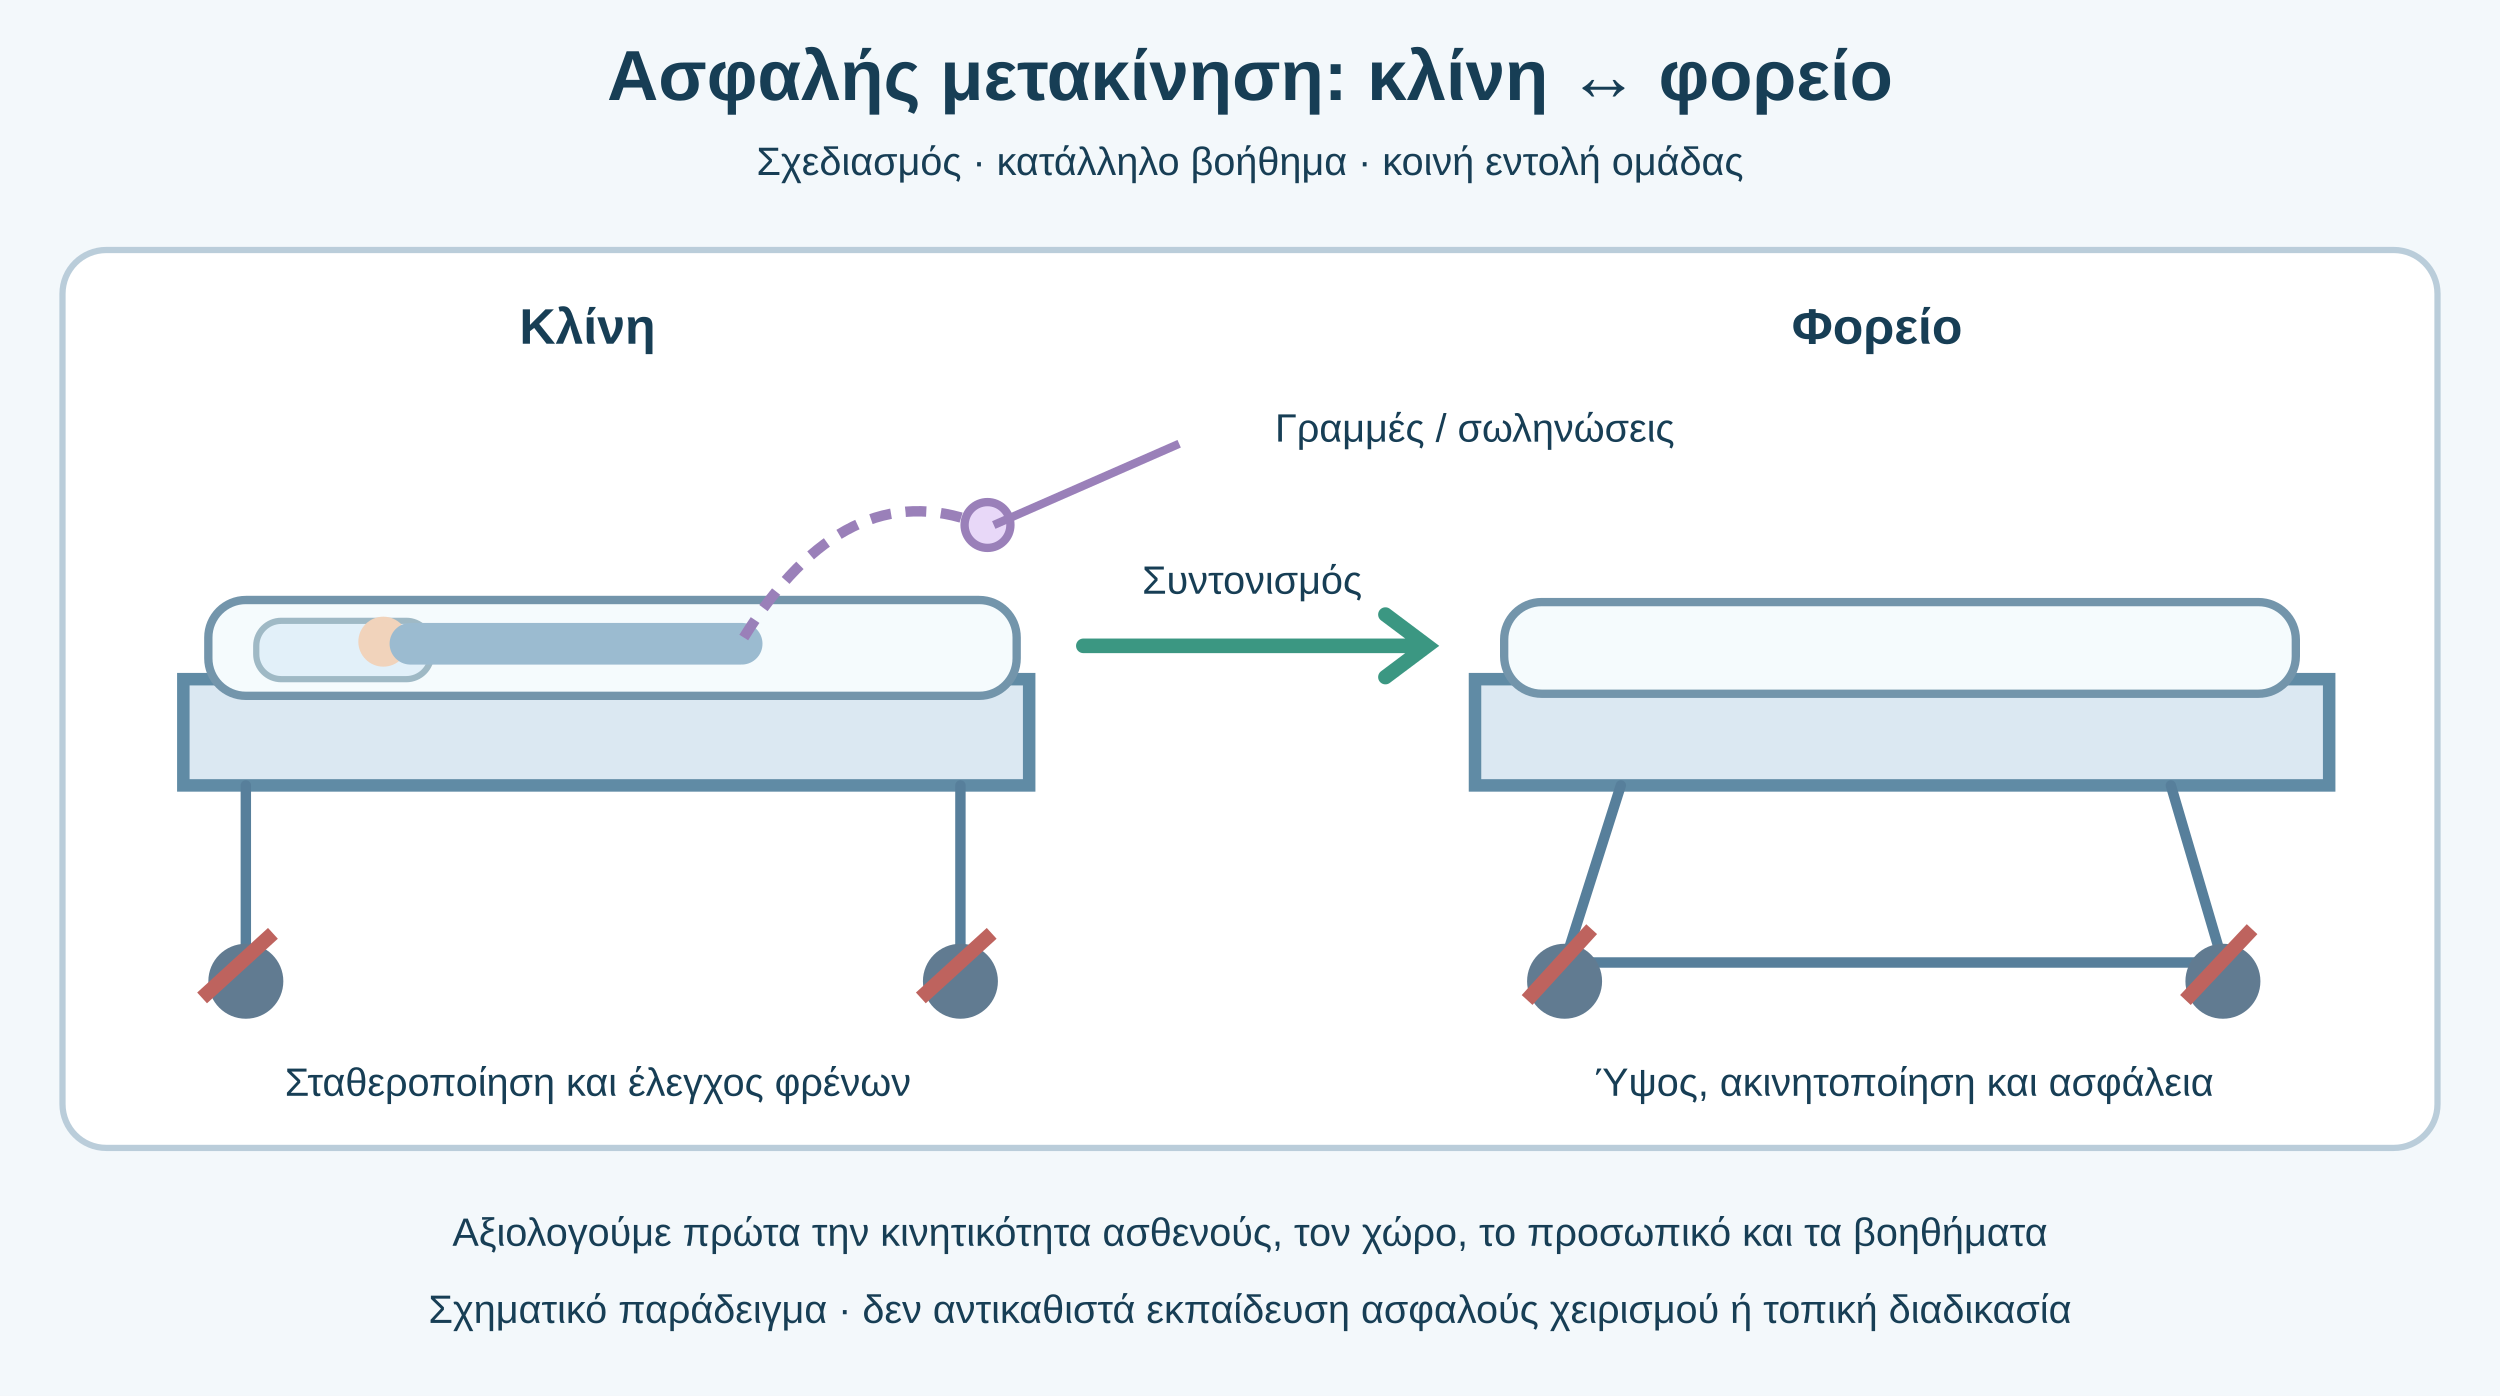
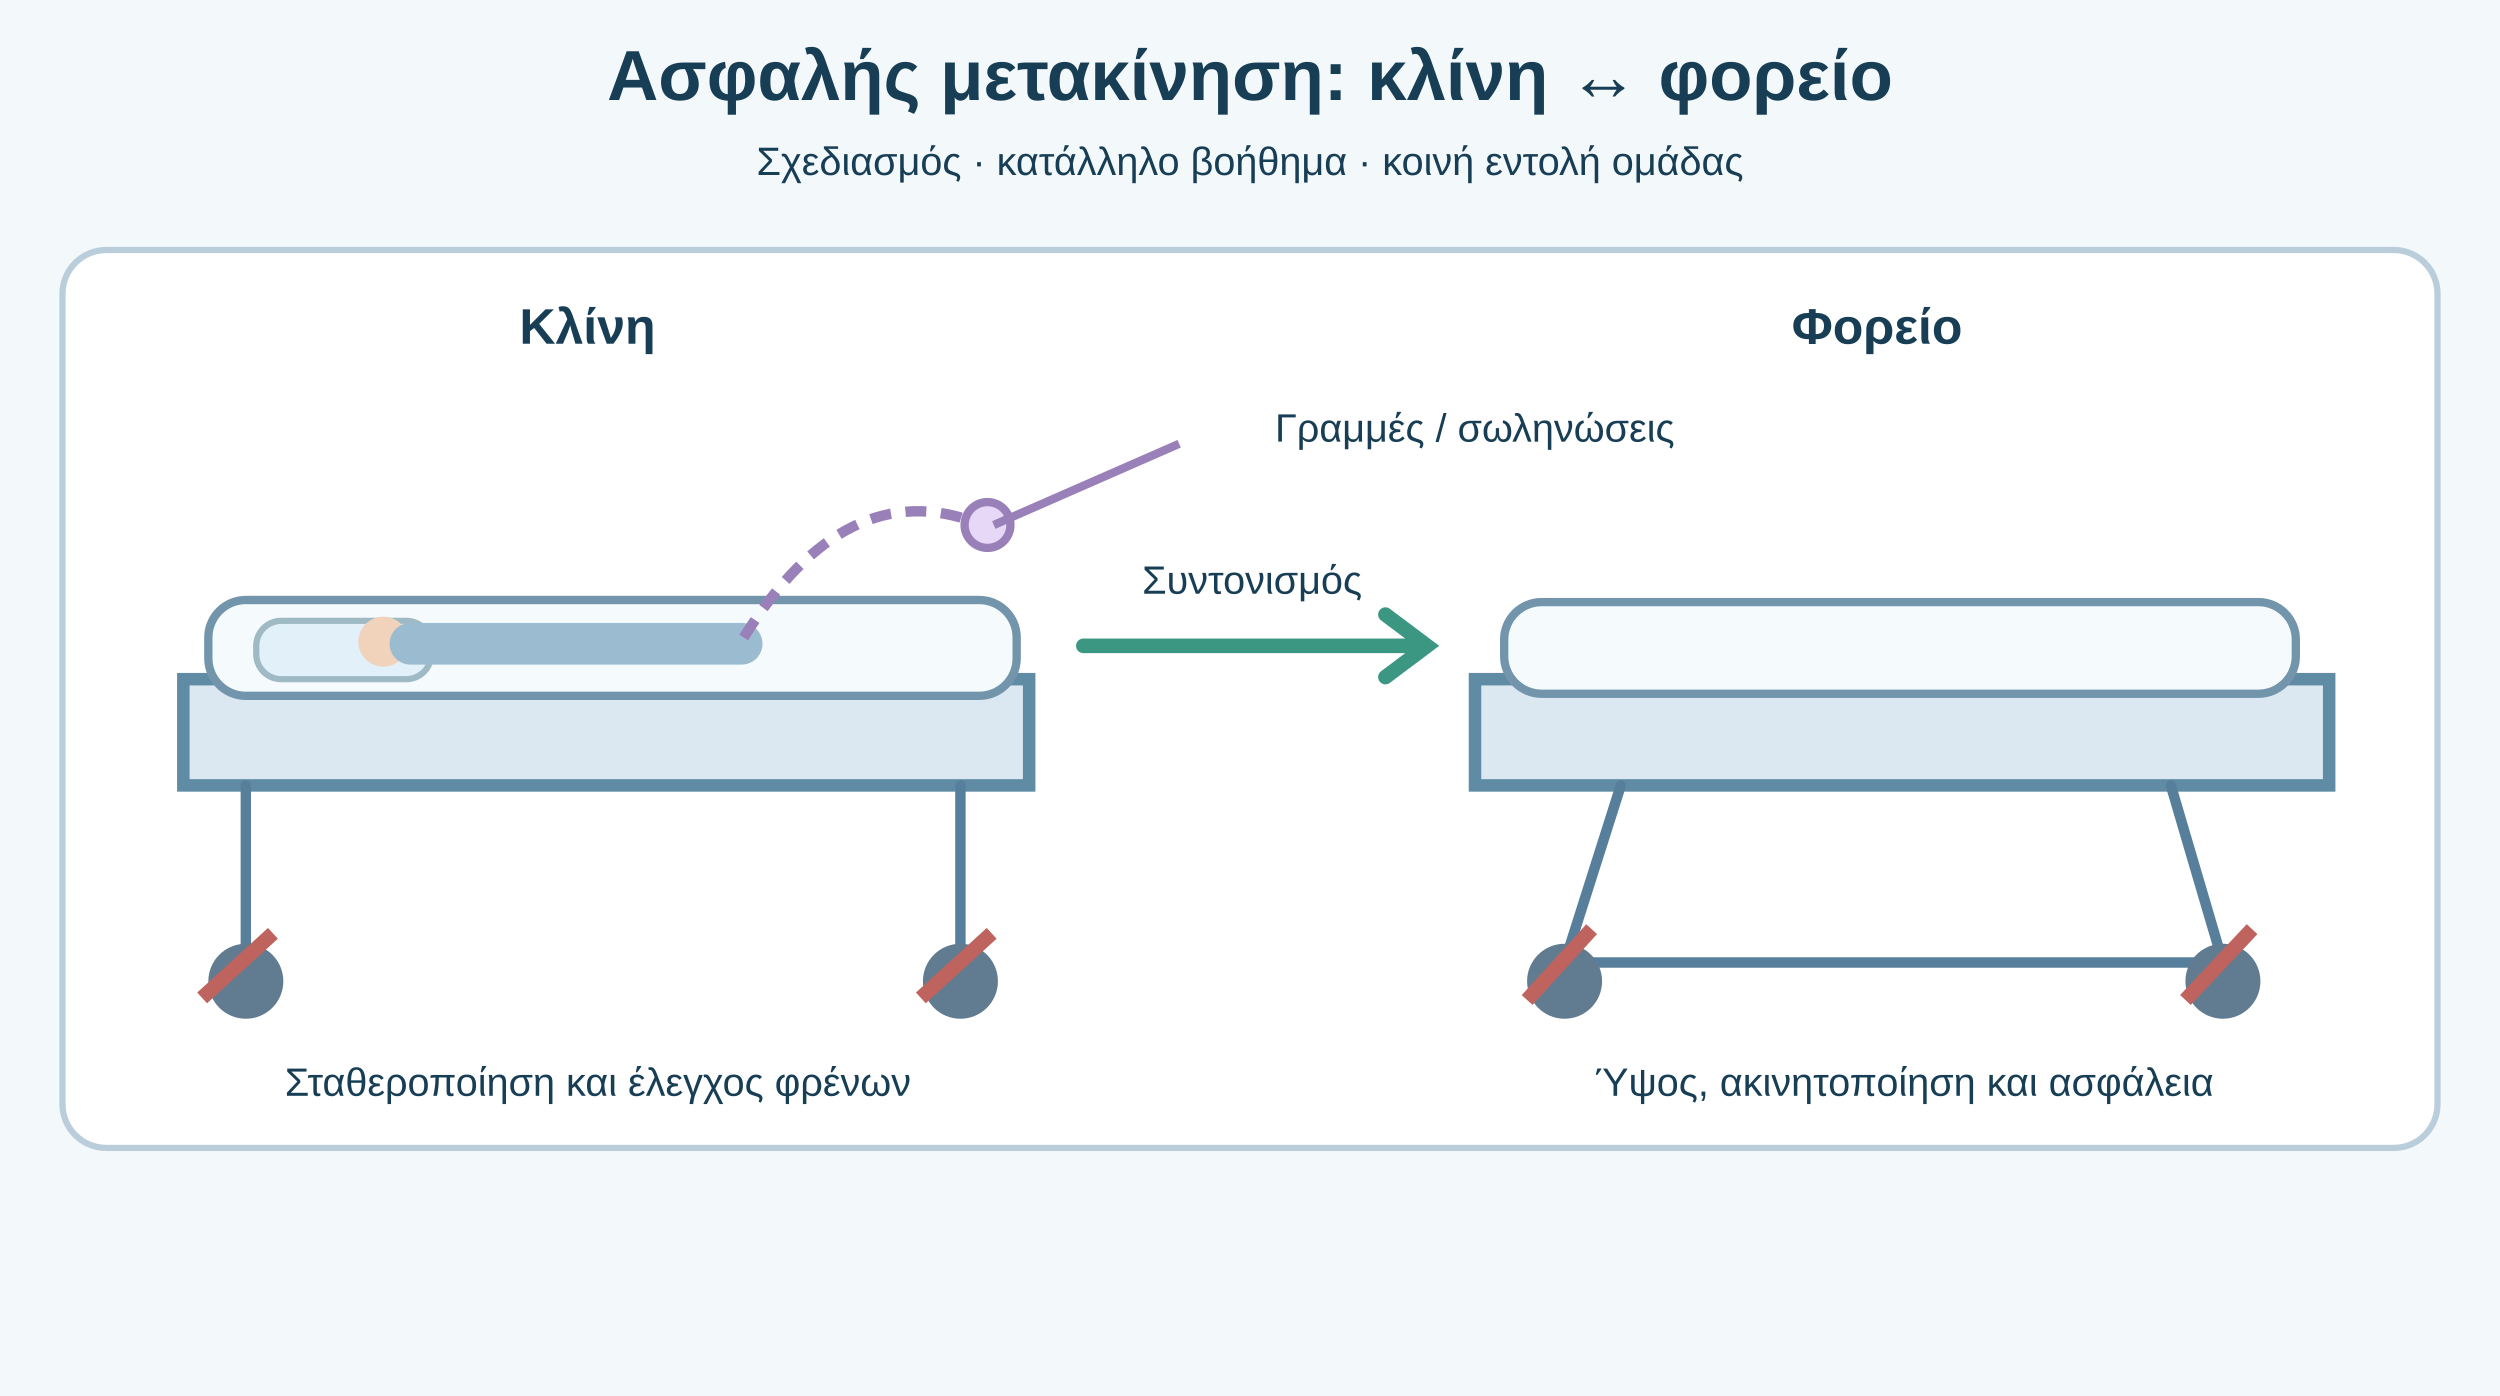
<svg xmlns="http://www.w3.org/2000/svg" viewBox="0 0 1200 670" role="img" aria-labelledby="title desc">
  <rect width="1200" height="670" fill="#f3f8fb" />
  <style>text{font-family:Arial,'DejaVu Sans',sans-serif;fill:#173e55}.head{font-size:34px;font-weight:700}.lab{font-size:24px;font-weight:700}.small{font-size:19px}.lead{stroke:#577f9b;stroke-width:5;fill:none;stroke-linejoin:round;stroke-linecap:round}.frame{fill:#fff;stroke:#bacdda;stroke-width:3}</style>
  <text x="600" y="48" text-anchor="middle" class="head">Ασφαλής μετακίνηση: κλίνη ↔ φορείο</text>
  <text x="600" y="84" text-anchor="middle" class="small">Σχεδιασμός · κατάλληλο βοήθημα · κοινή εντολή ομάδας</text>
  <rect x="30" y="120" width="1140" height="431" rx="21" class="frame" />
  <text x="282" y="165" text-anchor="middle" class="lab">Κλίνη</text>
  <path d="M88 326H494V377H88Z" fill="#dbe8f2" stroke="#608ba5" stroke-width="6" />
  <rect x="100" y="288" width="388" height="46" rx="18" fill="#f5fbfd" stroke="#7395ab" stroke-width="4" />
  <rect x="123" y="298" width="84" height="28" rx="12" fill="#e2f0f9" stroke="#9fb9c5" stroke-width="3" />
  <circle cx="184" cy="308" r="12" fill="#f1d3bb" />
  <path d="M197 309H356" stroke="#9bbbd0" stroke-width="20" stroke-linecap="round" />
  <path d="M118 377V463M461 377V463" class="lead" />
  <circle cx="118" cy="471" r="18" fill="#617b91" />
  <circle cx="461" cy="471" r="18" fill="#617b91" />
  <path d="M97 479L131 448M442 479L476 448" stroke="#be635e" stroke-width="7" />
  <text x="901" y="165" text-anchor="middle" class="lab">Φορείο</text>
  <path d="M708 326H1118V377H708Z" fill="#dbe8f2" stroke="#608ba5" stroke-width="6" />
  <rect x="722" y="289" width="380" height="44" rx="18" fill="#f5fbfd" stroke="#7395ab" stroke-width="4" />
  <path d="M778 377L751 462M1042 377L1067 462M751 462H1067" class="lead" />
  <circle cx="751" cy="471" r="18" fill="#617b91" />
  <circle cx="1067" cy="471" r="18" fill="#617b91" />
  <path d="M733 480L764 446M1049 480L1081 446" stroke="#be635e" stroke-width="7" />
  <path d="M520 310H681M665 295L685 310L665 325" stroke="#3b9782" stroke-width="7" fill="none" stroke-linecap="round" />
  <text x="601" y="285" text-anchor="middle" class="small">Συντονισμός</text>
  <path d="M357 306Q406 227 469 251" stroke="#9a80b9" stroke-width="5" stroke-dasharray="10 7" fill="none" />
  <circle cx="474" cy="252" r="11" fill="#e8d8f8" stroke="#9a80b9" stroke-width="4" />
  <path d="M477 252L566 213" stroke="#9a80b9" stroke-width="4" />
  <text x="612" y="212" class="small">Γραμμές / σωληνώσεις</text>
  <text x="287" y="526" text-anchor="middle" class="small">Σταθεροποίηση και έλεγχος φρένων</text>
  <text x="914" y="526" text-anchor="middle" class="small">Ύψος, ακινητοποίηση και ασφάλεια</text>
-   <text x="600" y="598" text-anchor="middle" class="small">Αξιολογούμε πρώτα την κινητικότητα ασθενούς, τον χώρο, το προσωπικό και τα βοηθήματα</text>
-   <text x="600" y="635" text-anchor="middle" class="small">Σχηματικό παράδειγμα · δεν αντικαθιστά εκπαίδευση ασφαλούς χειρισμού ή τοπική διαδικασία</text>
</svg>
